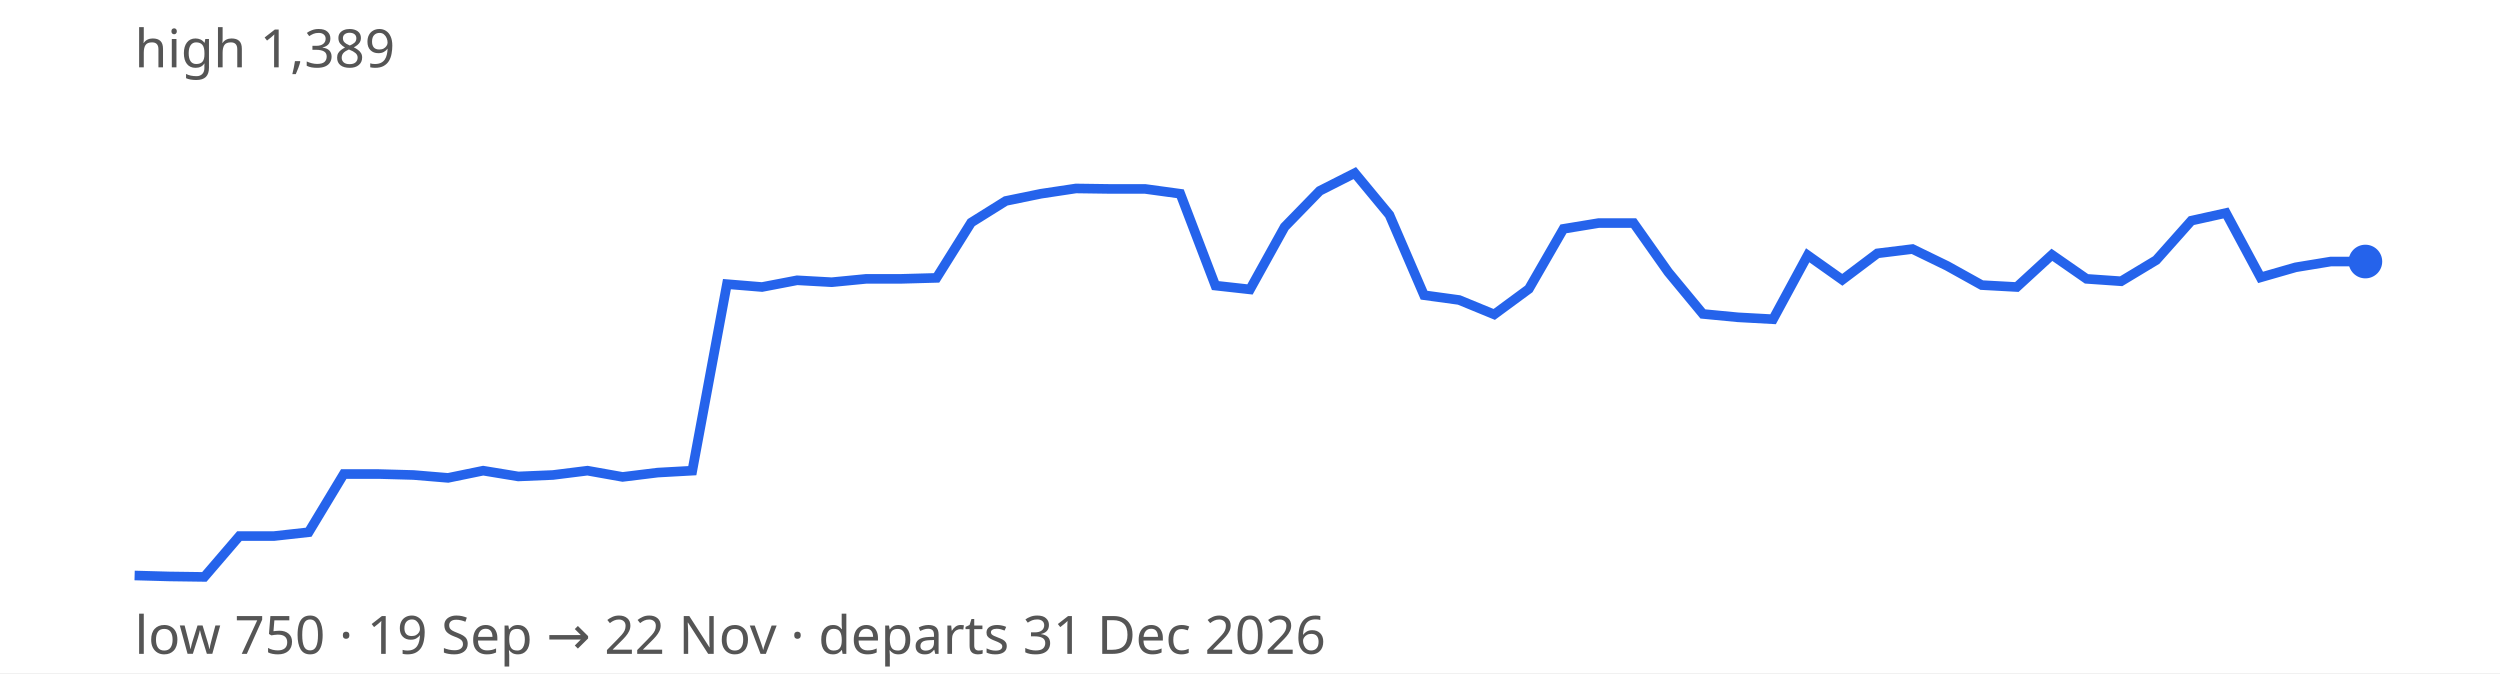
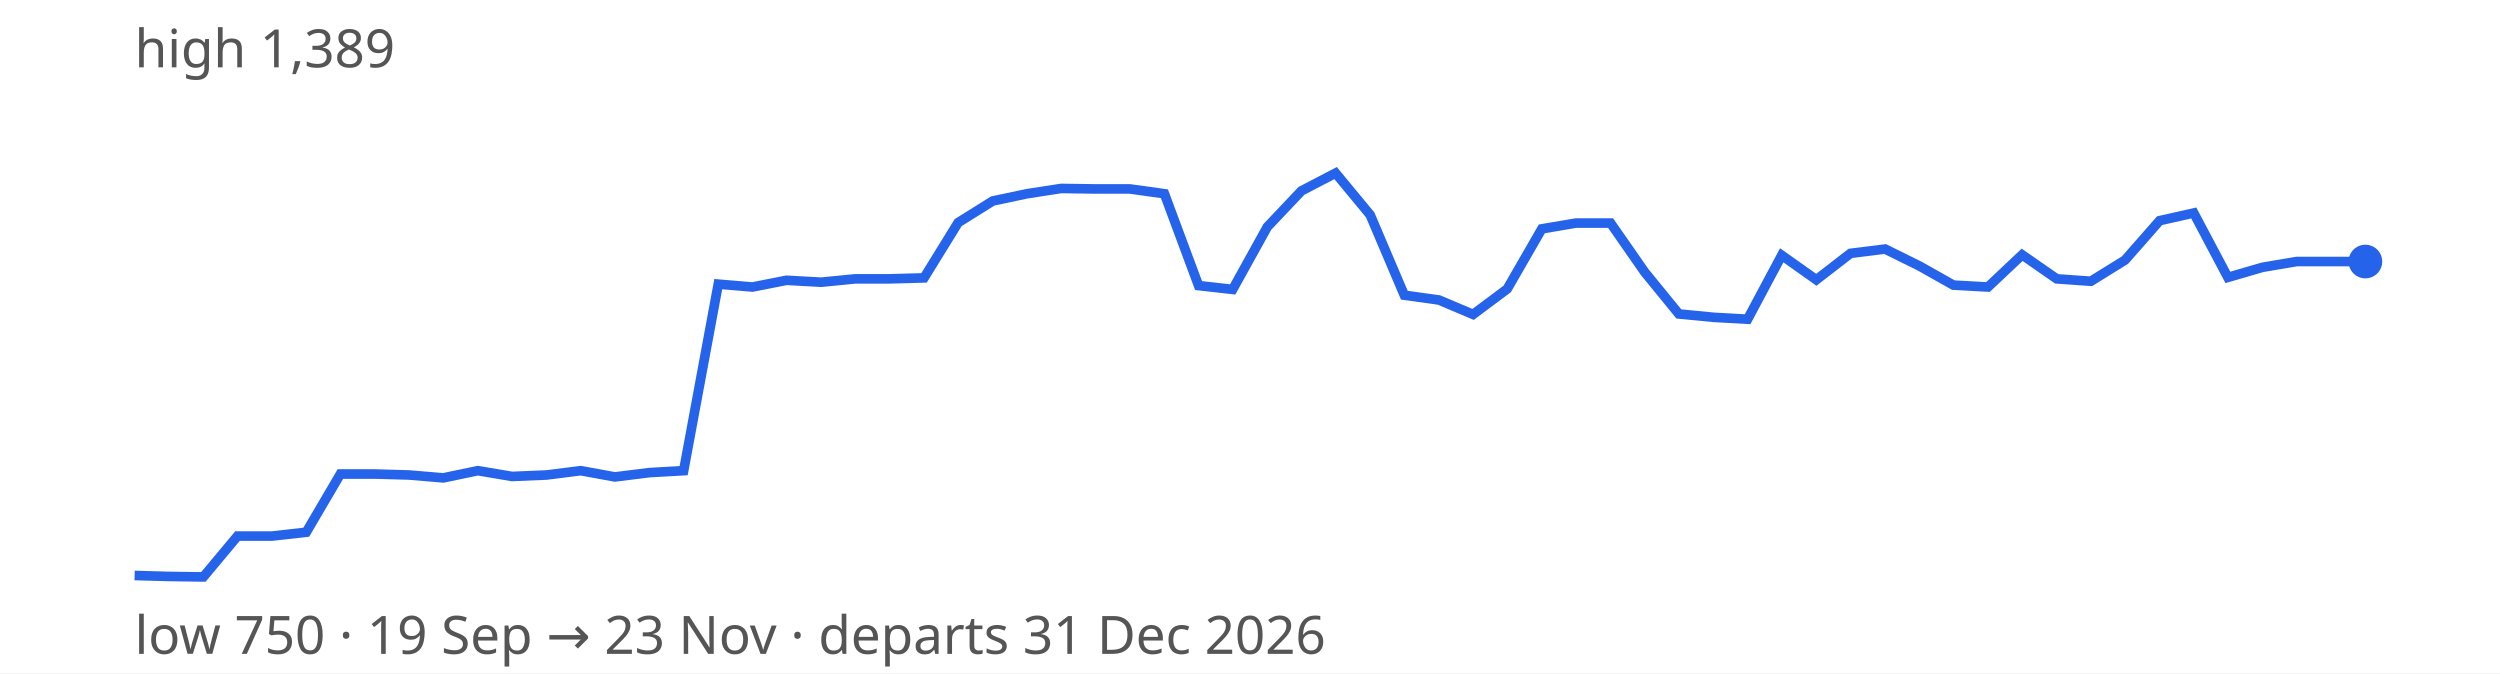
<svg xmlns="http://www.w3.org/2000/svg" width="520" height="140" viewBox="0 0 520 140" font-family="sans-serif" font-size="11">
  <rect width="100%" height="100%" fill="#ffffff" />
-   <path d="M28.0,119.7 L35.2,119.9 L42.5,120.0 L49.8,111.5 L57.0,111.5 L64.2,110.7 L71.5,98.6 L78.8,98.6 L86.0,98.8 L93.2,99.4 L100.5,97.9 L107.8,99.1 L115.0,98.8 L122.2,97.9 L129.5,99.2 L136.8,98.3 L144.0,97.9 L151.2,59.1 L158.5,59.7 L165.8,58.3 L173.0,58.7 L180.2,58.0 L187.5,58.0 L194.8,57.8 L202.0,46.3 L209.2,41.8 L216.5,40.3 L223.8,39.2 L231.0,39.3 L238.2,39.3 L245.5,40.3 L252.8,59.4 L260.0,60.2 L267.2,47.2 L274.5,39.7 L281.8,36.0 L289.0,44.7 L296.2,61.4 L303.5,62.4 L310.8,65.4 L318.0,60.1 L325.2,47.6 L332.5,46.4 L339.8,46.4 L347.0,56.6 L354.2,65.3 L361.5,66.0 L368.8,66.4 L376.0,53.1 L383.2,58.2 L390.5,52.7 L397.8,51.8 L405.0,55.3 L412.2,59.3 L419.5,59.7 L426.8,53.0 L434.0,58.0 L441.2,58.5 L448.5,54.1 L455.8,45.9 L463.0,44.3 L470.2,57.7 L477.5,55.6 L484.8,54.4 L492.0,54.4" fill="none" stroke="#2563eb" stroke-width="2" />
+   <path d="M28.0,119.7 L35.1,119.9 L42.3,120.0 L49.4,111.5 L56.6,111.5 L63.7,110.7 L70.8,98.6 L78.0,98.6 L85.1,98.8 L92.2,99.4 L99.4,97.9 L106.5,99.1 L113.7,98.8 L120.8,97.9 L127.9,99.2 L135.1,98.3 L142.2,97.9 L149.4,59.1 L156.5,59.7 L163.6,58.3 L170.8,58.7 L177.9,58.0 L185.0,58.0 L192.2,57.8 L199.3,46.3 L206.5,41.8 L213.6,40.3 L220.7,39.2 L227.9,39.3 L235.0,39.3 L242.2,40.3 L249.3,59.4 L256.4,60.2 L263.6,47.2 L270.7,39.7 L277.8,36.0 L285.0,44.7 L292.1,61.4 L299.3,62.4 L306.4,65.4 L313.5,60.1 L320.7,47.6 L327.8,46.4 L335.0,46.4 L342.1,56.6 L349.2,65.3 L356.4,66.0 L363.5,66.4 L370.6,53.1 L377.8,58.2 L384.9,52.7 L392.1,51.8 L399.2,55.3 L406.3,59.3 L413.5,59.7 L420.6,53.0 L427.8,58.0 L434.9,58.5 L442.0,54.1 L449.2,45.9 L456.3,44.3 L463.4,57.7 L470.6,55.6 L477.7,54.4 L484.9,54.4 L492.0,54.4" fill="none" stroke="#2563eb" stroke-width="2" />
  <circle cx="492.0" cy="54.4" r="3.5" fill="#2563eb" />
  <text x="28" y="14" fill="#555">high 1,389</text>
-   <text x="28" y="136" fill="#555">low 750 · 19 Sep → 22 Nov · departs 31 Dec 2026</text>
+   <text x="28" y="136" fill="#555">low 750 · 19 Sep → 23 Nov · departs 31 Dec 2026</text>
</svg>
